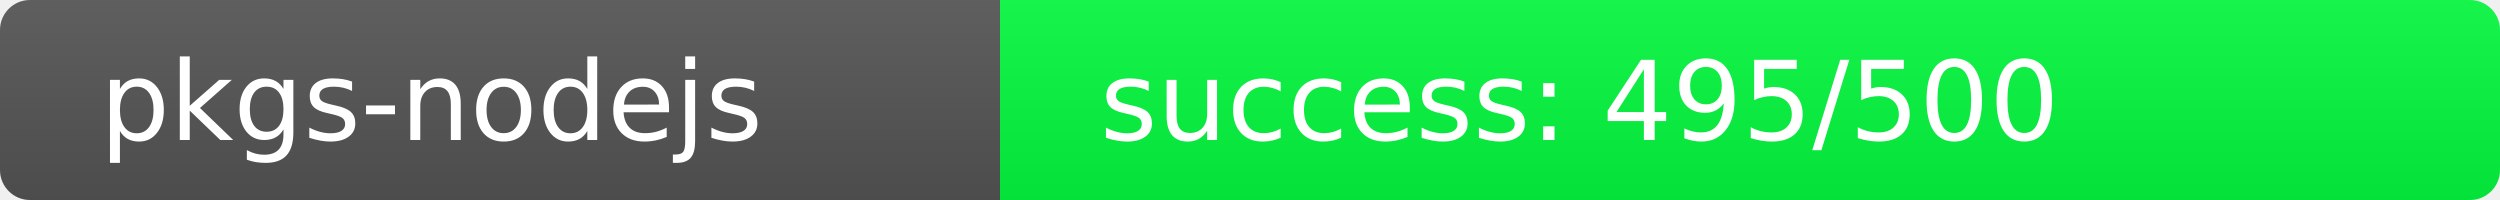
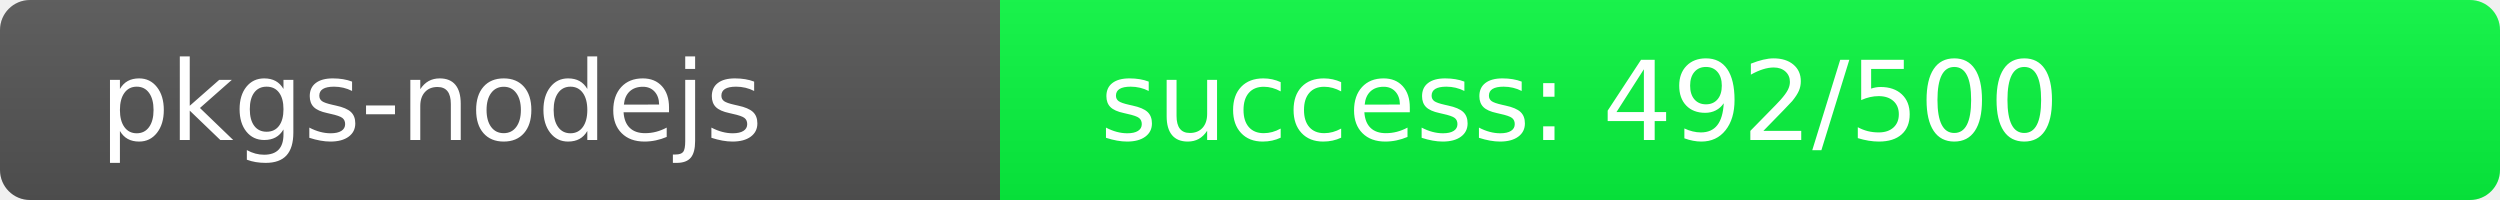
<svg xmlns="http://www.w3.org/2000/svg" width="250" height="20" role="img">
  <linearGradient id="s" x2="0" y2="100%">
    <stop offset="0" stop-color="#bbb" stop-opacity=".1" />
    <stop offset="1" stop-opacity=".1" />
  </linearGradient>
  <clipPath id="r">
    <rect width="250" height="20" rx="3" fill="#fff" />
  </clipPath>
  <g clip-path="url(#r)">
    <rect width="100" height="20" fill="#555" />
-     <rect x="100" width="150" height="20" fill="rgb(5,251,64)" />
+     <rect x="100" width="150" height="20" fill="rgb(8,248,64)" />
    <rect width="250" height="20" fill="url(#s)" />
  </g>
  <g fill="#fff" text-anchor="start" font-family="Verdana,Geneva,DejaVu Sans,sans-serif" text-rendering="geometricPrecision" font-size="110">
    <text x="100" y="140" transform="scale(.1)" fill="#fff">pkgs-nodejs</text>
-     <text x="1100" y="140" transform="scale(.1)" fill="#fff">success: 495/500</text>
+     <text x="1100" y="140" transform="scale(.1)" fill="#fff">success: 492/500</text>
  </g>
</svg>
